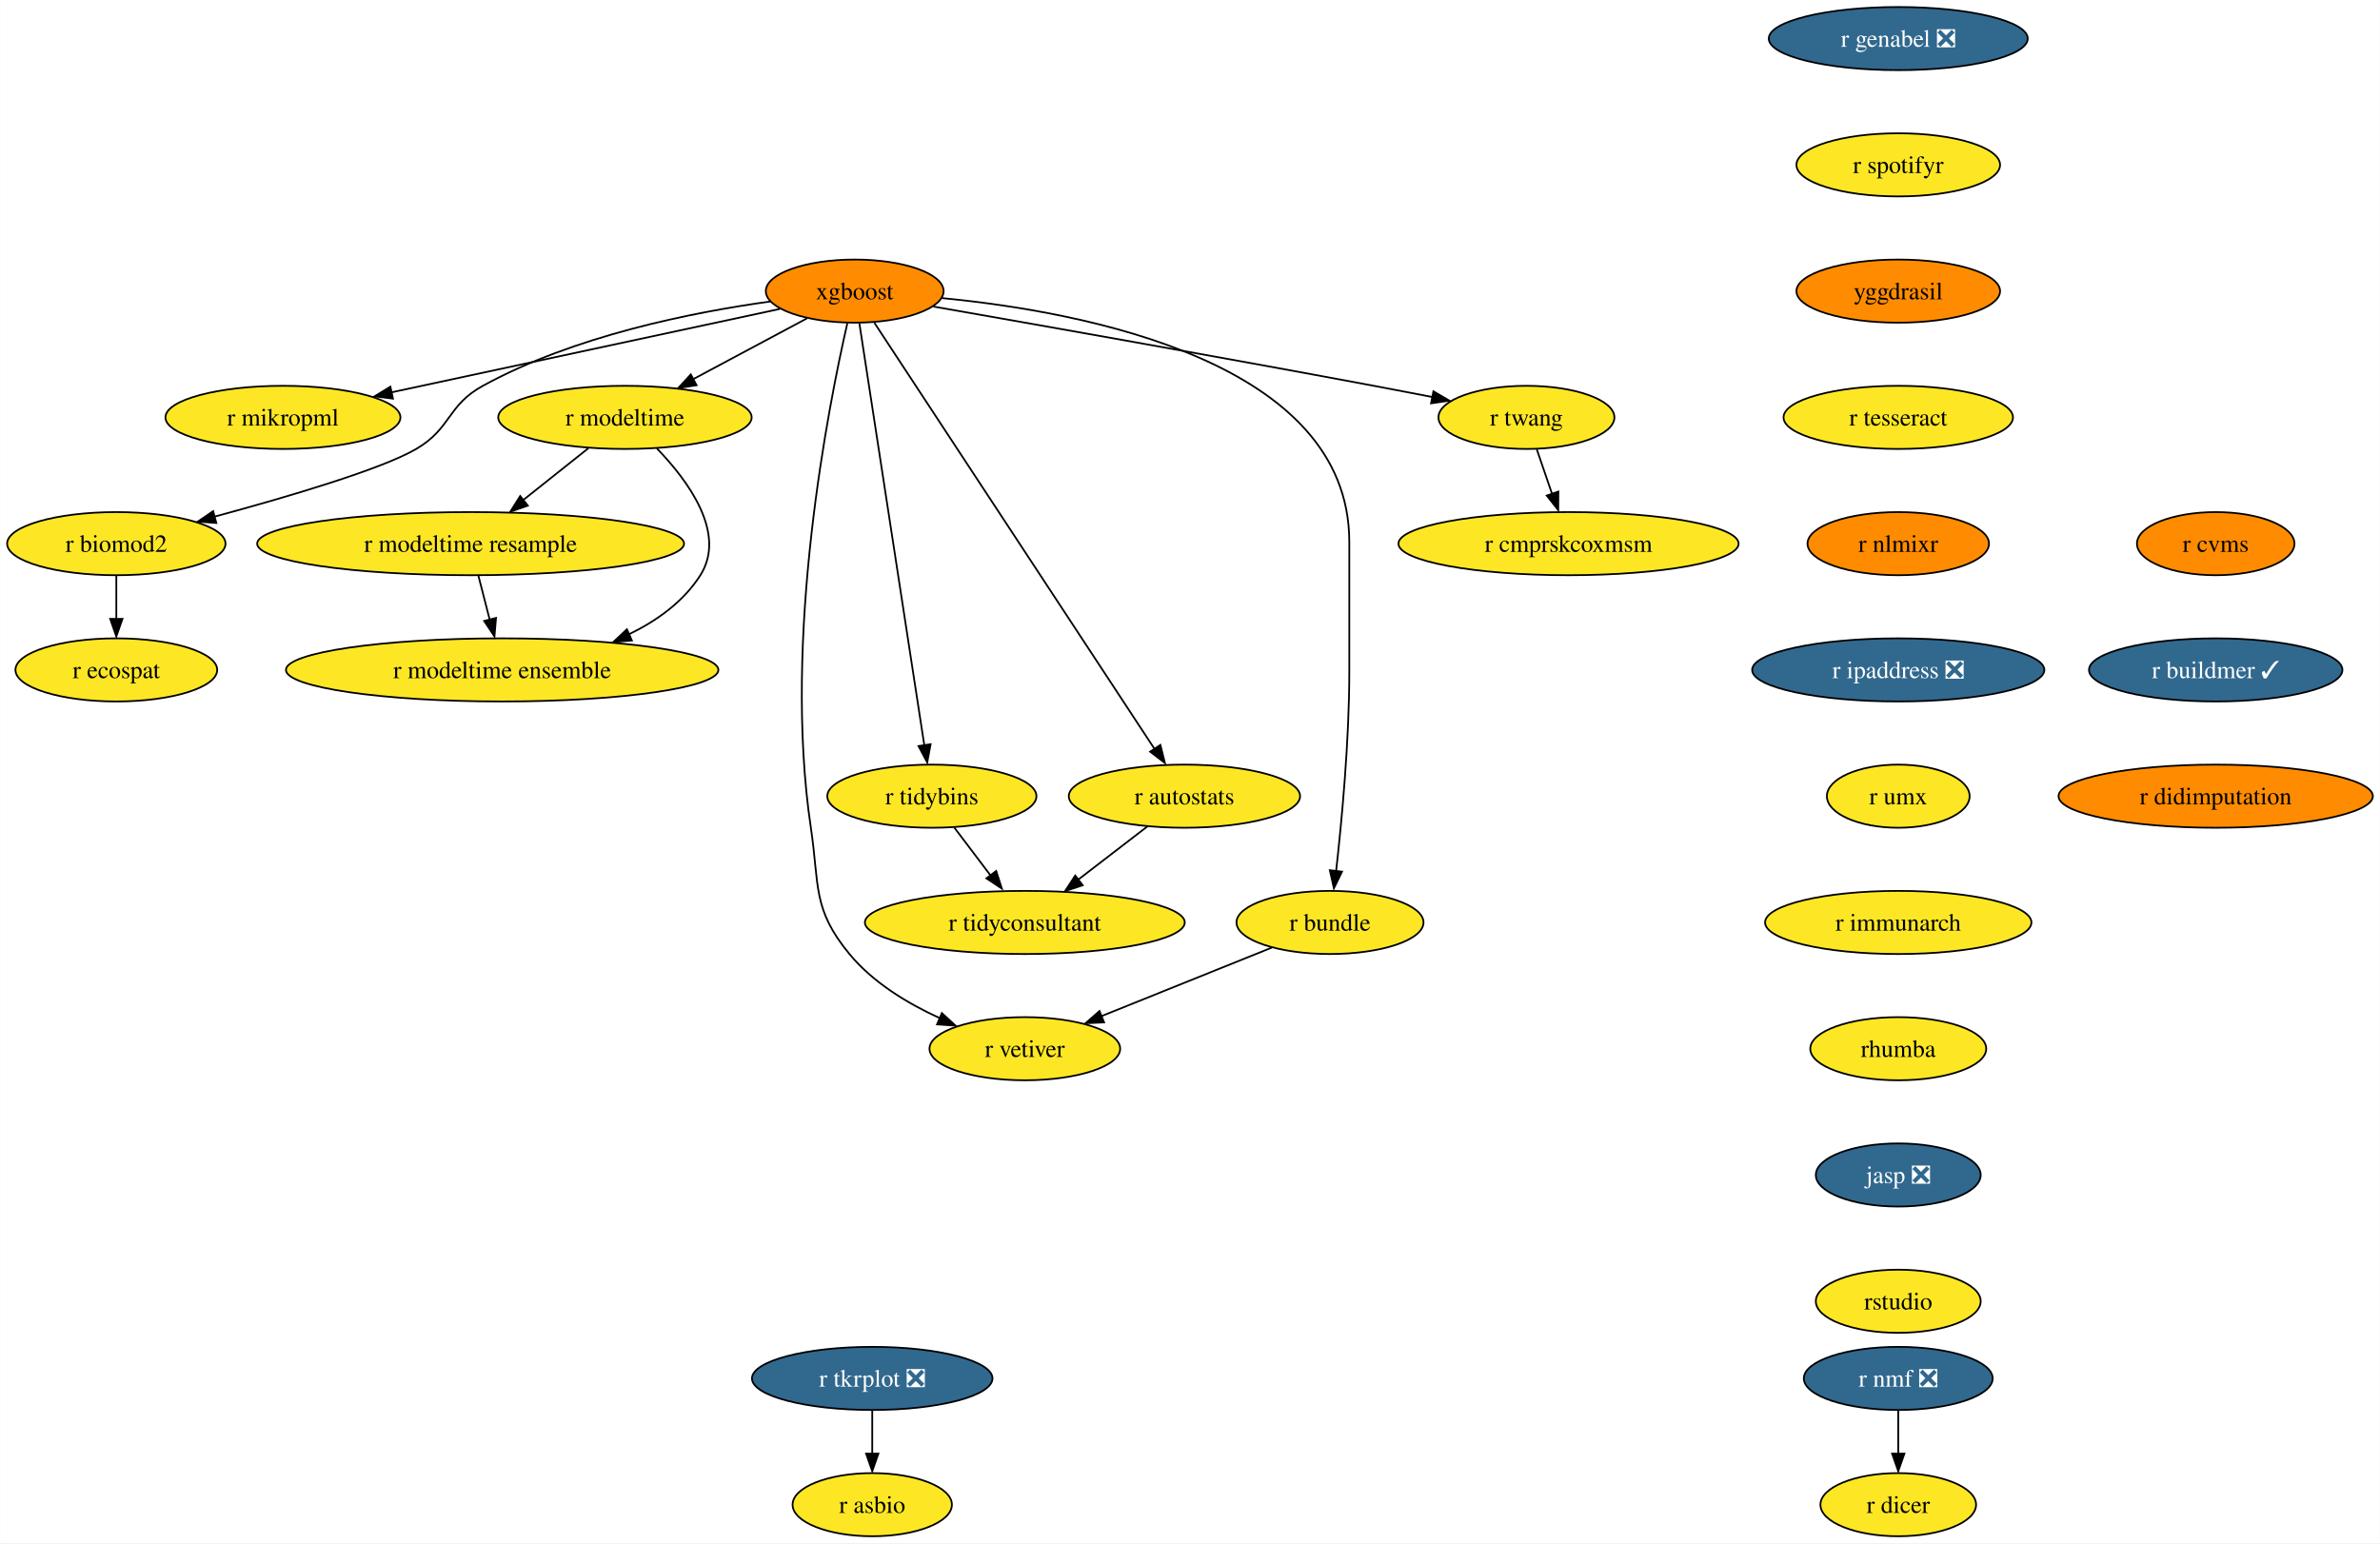
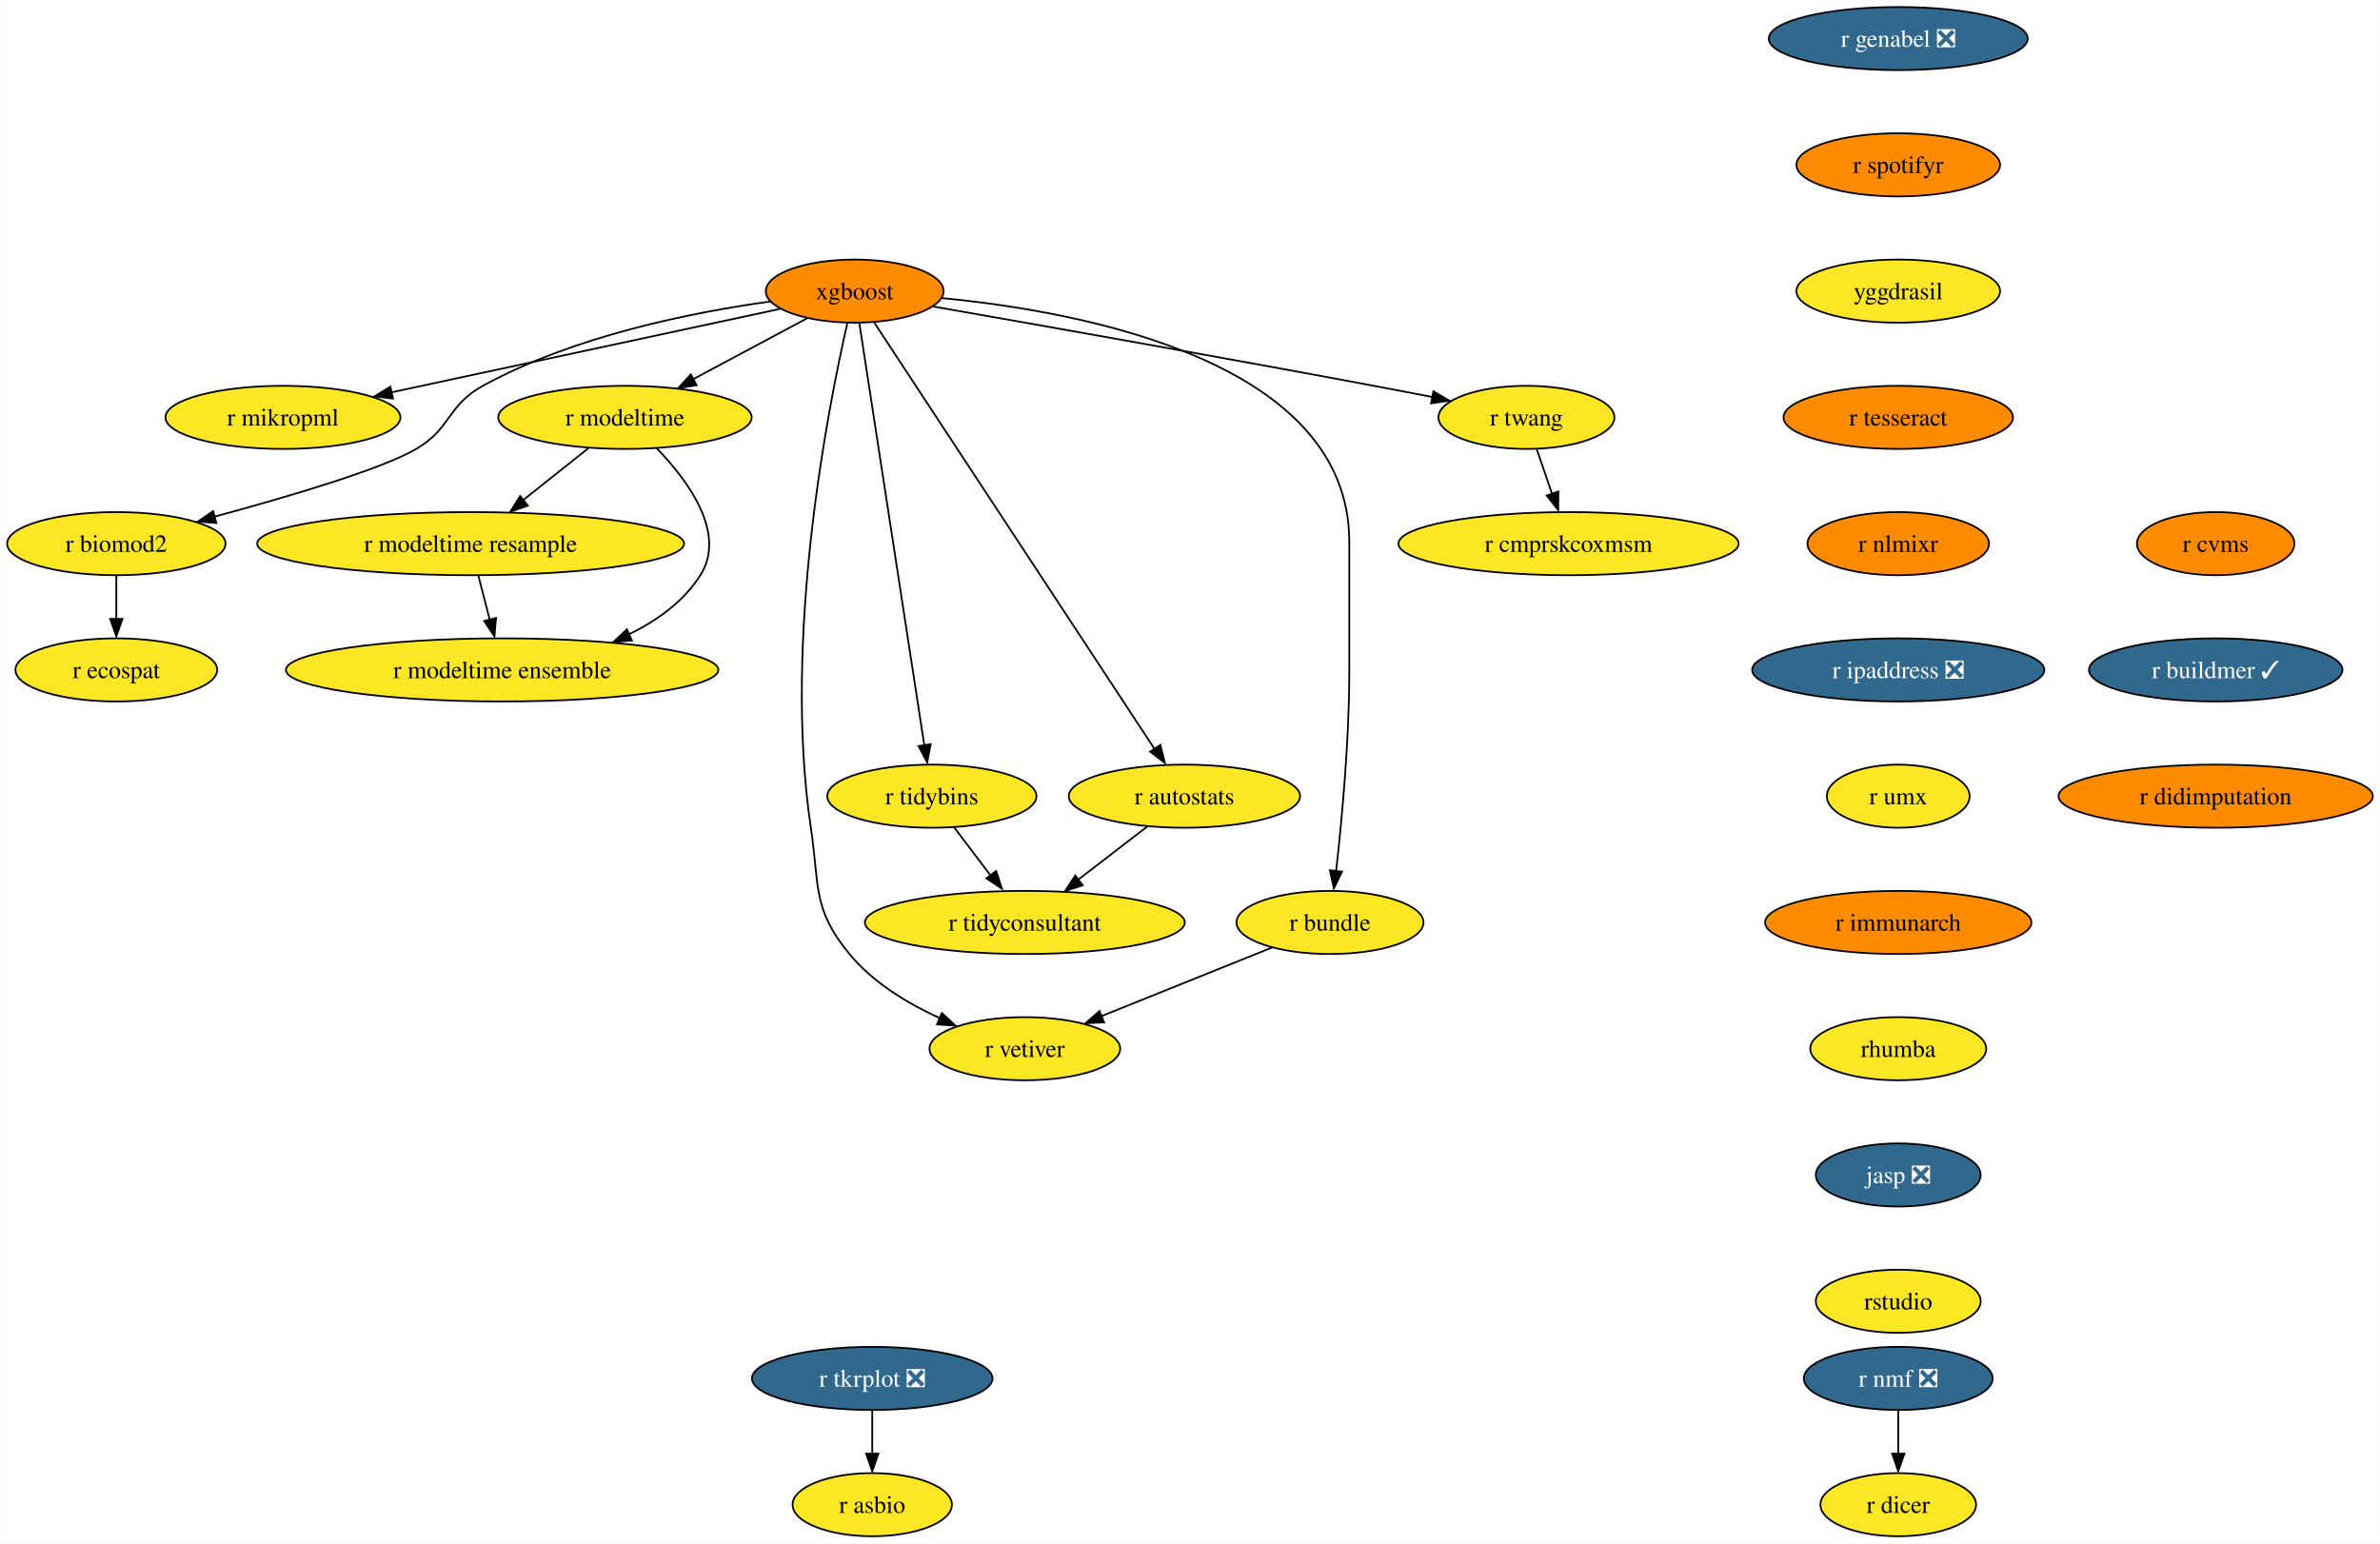
<svg xmlns="http://www.w3.org/2000/svg" xmlns:xlink="http://www.w3.org/1999/xlink" width="1357pt" height="880pt" viewBox="0.00 0.00 1356.87 880.00">
  <g id="graph0" class="graph" transform="scale(1 1) rotate(0) translate(4 876)">
    <polygon fill="white" stroke="none" points="-4,4 -4,-876 1352.87,-876 1352.87,4 -4,4" />
    <g id="node1" class="node">
      <g id="a_node1">
        <a xlink:href="https://github.com/conda-forge/r-nmf-feedstock/pull/15" xlink:title="r nmf ❎">
          <ellipse fill="#31688e" stroke="black" cx="1078.26" cy="-90" rx="53.84" ry="18" />
          <text text-anchor="middle" x="1078.26" y="-85.33" font-family="Times,serif" font-size="14.00" fill="white">r nmf ❎</text>
        </a>
      </g>
    </g>
    <g id="node2" class="node">
      <g id="a_node2">
        <a xlink:href="https://github.com/conda-forge/r-dicer-feedstock" xlink:title="r dicer">
          <ellipse fill="#fde725" stroke="black" cx="1078.26" cy="-18" rx="44.37" ry="18" />
          <text text-anchor="middle" x="1078.26" y="-13.32" font-family="Times,serif" font-size="14.00">r dicer</text>
        </a>
      </g>
    </g>
    <g id="edge1" class="edge">
      <path fill="none" stroke="black" d="M1078.26,-71.7C1078.26,-64.24 1078.26,-55.32 1078.26,-46.97" />
      <polygon fill="black" stroke="black" points="1081.76,-47.1 1078.26,-37.1 1074.76,-47.1 1081.76,-47.1" />
    </g>
    <g id="node3" class="node">
      <g id="a_node3">
        <a xlink:href="https://github.com/conda-forge/xgboost-feedstock" xlink:title="xgboost">
          <ellipse fill="#ff8c00" stroke="black" cx="483.26" cy="-710" rx="50.68" ry="18" />
          <text text-anchor="middle" x="483.26" y="-705.33" font-family="Times,serif" font-size="14.00">xgboost</text>
        </a>
      </g>
    </g>
    <g id="node4" class="node">
      <g id="a_node4">
        <a xlink:href="https://github.com/conda-forge/r-mikropml-feedstock" xlink:title="r mikropml">
          <ellipse fill="#fde725" stroke="black" cx="157.26" cy="-638" rx="66.99" ry="18" />
          <text text-anchor="middle" x="157.26" y="-633.33" font-family="Times,serif" font-size="14.00">r mikropml</text>
        </a>
      </g>
    </g>
    <g id="edge2" class="edge">
      <path fill="none" stroke="black" d="M440.64,-699.85C384.07,-687.7 283.8,-666.17 218.96,-652.25" />
      <polygon fill="black" stroke="black" points="219.99,-648.68 209.47,-650 218.52,-655.52 219.99,-648.68" />
    </g>
    <g id="node5" class="node">
      <g id="a_node5">
        <a xlink:href="https://github.com/conda-forge/r-biomod2-feedstock" xlink:title="r biomod2">
          <ellipse fill="#fde725" stroke="black" cx="62.26" cy="-566" rx="62.26" ry="18" />
          <text text-anchor="middle" x="62.26" y="-561.33" font-family="Times,serif" font-size="14.00">r biomod2</text>
        </a>
      </g>
    </g>
    <g id="edge3" class="edge">
      <path fill="none" stroke="black" d="M435.24,-704.09C390.52,-697.92 323.15,-684.46 271.26,-656 250.86,-644.81 253.34,-631.75 233.26,-620 213.53,-608.46 160.05,-592.69 118.1,-581.36" />
      <polygon fill="black" stroke="black" points="119.28,-577.78 108.71,-578.58 117.47,-584.54 119.28,-577.78" />
    </g>
    <g id="node6" class="node">
      <g id="a_node6">
        <a xlink:href="https://github.com/conda-forge/r-modeltime-feedstock" xlink:title="r modeltime">
          <ellipse fill="#fde725" stroke="black" cx="352.26" cy="-638" rx="72.25" ry="18" />
          <text text-anchor="middle" x="352.26" y="-633.33" font-family="Times,serif" font-size="14.00">r modeltime</text>
        </a>
      </g>
    </g>
    <g id="edge4" class="edge">
      <path fill="none" stroke="black" d="M456.11,-694.5C437.35,-684.47 412.11,-670.98 391.2,-659.81" />
      <polygon fill="black" stroke="black" points="393.11,-656.33 382.64,-654.7 389.81,-662.5 393.11,-656.33" />
    </g>
    <g id="node7" class="node">
      <g id="a_node7">
        <a xlink:href="https://github.com/conda-forge/r-vetiver-feedstock" xlink:title="r vetiver">
          <ellipse fill="#fde725" stroke="black" cx="580.26" cy="-278" rx="54.36" ry="18" />
          <text text-anchor="middle" x="580.26" y="-273.32" font-family="Times,serif" font-size="14.00">r vetiver</text>
        </a>
      </g>
    </g>
    <g id="edge5" class="edge">
      <path fill="none" stroke="black" d="M479.07,-691.71C468.38,-645.05 442.01,-512.77 458.26,-404 463.2,-370.91 458.96,-357.81 480.26,-332 493.66,-315.76 513.36,-303.83 531.74,-295.45" />
      <polygon fill="black" stroke="black" points="532.96,-298.31 540.77,-291.15 530.2,-291.87 532.96,-298.31" />
    </g>
    <g id="node8" class="node">
      <g id="a_node8">
        <a xlink:href="https://github.com/conda-forge/r-tidybins-feedstock" xlink:title="r tidybins">
          <ellipse fill="#fde725" stroke="black" cx="527.26" cy="-422" rx="59.63" ry="18" />
          <text text-anchor="middle" x="527.26" y="-417.32" font-family="Times,serif" font-size="14.00">r tidybins</text>
        </a>
      </g>
    </g>
    <g id="edge6" class="edge">
      <path fill="none" stroke="black" d="M485.94,-691.54C493.32,-643.56 513.97,-509.39 522.97,-450.88" />
      <polygon fill="black" stroke="black" points="526.54,-451.65 524.61,-441.23 519.63,-450.58 526.54,-451.65" />
    </g>
    <g id="node9" class="node">
      <g id="a_node9">
        <a xlink:href="https://github.com/conda-forge/r-autostats-feedstock" xlink:title="r autostats">
          <ellipse fill="#fde725" stroke="black" cx="671.26" cy="-422" rx="65.94" ry="18" />
          <text text-anchor="middle" x="671.26" y="-417.32" font-family="Times,serif" font-size="14.00">r autostats</text>
        </a>
      </g>
    </g>
    <g id="edge7" class="edge">
      <path fill="none" stroke="black" d="M494.45,-691.97C526.06,-643.88 616.14,-506.85 654.08,-449.13" />
      <polygon fill="black" stroke="black" points="657.55,-451.22 660.12,-440.94 651.7,-447.38 657.55,-451.22" />
    </g>
    <g id="node10" class="node">
      <g id="a_node10">
        <a xlink:href="https://github.com/conda-forge/r-bundle-feedstock" xlink:title="r bundle">
          <ellipse fill="#fde725" stroke="black" cx="754.26" cy="-350" rx="53.31" ry="18" />
          <text text-anchor="middle" x="754.26" y="-345.32" font-family="Times,serif" font-size="14.00">r bundle</text>
        </a>
      </g>
    </g>
    <g id="edge8" class="edge">
      <path fill="none" stroke="black" d="M533.02,-706.02C613.98,-698.18 765.26,-669.78 765.26,-567 765.26,-567 765.26,-567 765.26,-493 765.26,-453.45 760.96,-407.88 757.74,-379.26" />
      <polygon fill="black" stroke="black" points="761.11,-378.98 756.48,-369.45 754.16,-379.79 761.11,-378.98" />
    </g>
    <g id="node11" class="node">
      <g id="a_node11">
        <a xlink:href="https://github.com/conda-forge/r-twang-feedstock" xlink:title="r twang">
          <ellipse fill="#fde725" stroke="black" cx="866.26" cy="-638" rx="50.16" ry="18" />
          <text text-anchor="middle" x="866.26" y="-633.33" font-family="Times,serif" font-size="14.00">r twang</text>
        </a>
      </g>
    </g>
    <g id="edge9" class="edge">
      <path fill="none" stroke="black" d="M528.18,-701.18C586.21,-691.03 690.35,-672.64 779.26,-656 790.03,-653.98 801.55,-651.77 812.56,-649.63" />
      <polygon fill="black" stroke="black" points="813.21,-652.87 822.36,-647.52 811.87,-646 813.21,-652.87" />
    </g>
    <g id="node12" class="node">
      <g id="a_node12">
        <a xlink:href="https://github.com/conda-forge/r-ecospat-feedstock" xlink:title="r ecospat">
          <ellipse fill="#fde725" stroke="black" cx="62.26" cy="-494" rx="57.52" ry="18" />
          <text text-anchor="middle" x="62.26" y="-489.32" font-family="Times,serif" font-size="14.00">r ecospat</text>
        </a>
      </g>
    </g>
    <g id="edge10" class="edge">
      <path fill="none" stroke="black" d="M62.26,-547.7C62.26,-540.24 62.26,-531.32 62.26,-522.97" />
      <polygon fill="black" stroke="black" points="65.76,-523.1 62.26,-513.1 58.76,-523.1 65.76,-523.1" />
    </g>
    <g id="node13" class="node">
      <g id="a_node13">
        <a xlink:href="https://github.com/conda-forge/r-modeltime.resample-feedstock" xlink:title="r modeltime resample">
          <ellipse fill="#fde725" stroke="black" cx="264.26" cy="-566" rx="121.71" ry="18" />
          <text text-anchor="middle" x="264.26" y="-561.33" font-family="Times,serif" font-size="14.00">r modeltime resample</text>
        </a>
      </g>
    </g>
    <g id="edge11" class="edge">
      <path fill="none" stroke="black" d="M331.4,-620.41C320.36,-611.63 306.6,-600.68 294.41,-590.99" />
      <polygon fill="black" stroke="black" points="296.89,-587.69 286.88,-584.2 292.53,-593.17 296.89,-587.69" />
    </g>
    <g id="node14" class="node">
      <g id="a_node14">
        <a xlink:href="https://github.com/conda-forge/r-modeltime.ensemble-feedstock" xlink:title="r modeltime ensemble">
          <ellipse fill="#fde725" stroke="black" cx="282.26" cy="-494" rx="123.29" ry="18" />
          <text text-anchor="middle" x="282.26" y="-489.32" font-family="Times,serif" font-size="14.00">r modeltime ensemble</text>
        </a>
      </g>
    </g>
    <g id="edge12" class="edge">
      <path fill="none" stroke="black" d="M370.45,-620.32C388.19,-601.96 410.44,-571.9 395.26,-548 385.64,-532.87 370.43,-521.98 354.25,-514.17" />
      <polygon fill="black" stroke="black" points="356.21,-510.77 345.65,-509.92 353.38,-517.17 356.21,-510.77" />
    </g>
    <g id="node15" class="node">
      <g id="a_node15">
        <a xlink:href="https://github.com/conda-forge/r-tidyconsultant-feedstock" xlink:title="r tidyconsultant">
          <ellipse fill="#fde725" stroke="black" cx="580.26" cy="-350" rx="91.19" ry="18" />
          <text text-anchor="middle" x="580.26" y="-345.32" font-family="Times,serif" font-size="14.00">r tidyconsultant</text>
        </a>
      </g>
    </g>
    <g id="edge13" class="edge">
      <path fill="none" stroke="black" d="M540.09,-404.05C546.24,-395.92 553.76,-386 560.61,-376.94" />
      <polygon fill="black" stroke="black" points="563.93,-379.36 567.18,-369.28 558.35,-375.14 563.93,-379.36" />
    </g>
    <g id="edge14" class="edge">
      <path fill="none" stroke="black" d="M650.15,-404.76C638.46,-395.77 623.72,-384.44 610.8,-374.49" />
      <polygon fill="black" stroke="black" points="613.26,-371.2 603.2,-367.88 608.99,-376.75 613.26,-371.2" />
    </g>
    <g id="edge15" class="edge">
      <path fill="none" stroke="black" d="M721.12,-335.67C693.48,-324.55 653.88,-308.62 623.71,-296.48" />
      <polygon fill="black" stroke="black" points="625.45,-293.01 614.86,-292.52 622.83,-299.5 625.45,-293.01" />
    </g>
    <g id="node16" class="node">
      <g id="a_node16">
        <a xlink:href="https://github.com/conda-forge/r-cmprskcoxmsm-feedstock" xlink:title="r cmprskcoxmsm">
          <ellipse fill="#fde725" stroke="black" cx="890.26" cy="-566" rx="96.98" ry="18" />
          <text text-anchor="middle" x="890.26" y="-561.33" font-family="Times,serif" font-size="14.00">r cmprskcoxmsm</text>
        </a>
      </g>
    </g>
    <g id="edge16" class="edge">
      <path fill="none" stroke="black" d="M872.19,-619.7C874.8,-612.07 877.94,-602.92 880.86,-594.4" />
      <polygon fill="black" stroke="black" points="884.46,-595.7 884.39,-585.1 877.84,-593.43 884.46,-595.7" />
    </g>
    <g id="edge27" class="edge">
      <path fill="none" stroke="black" d="M268.71,-547.7C270.65,-540.15 272.97,-531.12 275.14,-522.68" />
      <polygon fill="black" stroke="black" points="278.76,-523.66 277.86,-513.1 271.98,-521.92 278.76,-523.66" />
    </g>
    <g id="node17" class="node">
      <g id="a_node17">
        <a xlink:href="https://github.com/conda-forge/r-genabel-feedstock/pull/9" xlink:title="r genabel ❎">
          <ellipse fill="#31688e" stroke="black" cx="1078.26" cy="-854" rx="73.83" ry="18" />
          <text text-anchor="middle" x="1078.26" y="-849.33" font-family="Times,serif" font-size="14.00" fill="white">r genabel ❎</text>
        </a>
      </g>
    </g>
    <g id="node18" class="node">
      <g id="a_node18">
        <a xlink:href="https://github.com/conda-forge/r-spotifyr-feedstock" xlink:title="r spotifyr">
-           <ellipse fill="#fde725" stroke="black" cx="1078.26" cy="-782" rx="58.05" ry="18" />
+           <ellipse fill="#ff8c00" stroke="black" cx="1078.26" cy="-782" rx="58.05" ry="18" />
          <text text-anchor="middle" x="1078.26" y="-777.33" font-family="Times,serif" font-size="14.00">r spotifyr</text>
        </a>
      </g>
    </g>
    <g id="node19" class="node">
      <g id="a_node19">
        <a xlink:href="https://github.com/conda-forge/yggdrasil-feedstock" xlink:title="yggdrasil">
-           <ellipse fill="#ff8c00" stroke="black" cx="1078.26" cy="-710" rx="58.05" ry="18" />
+           <ellipse fill="#fde725" stroke="black" cx="1078.26" cy="-710" rx="58.05" ry="18" />
          <text text-anchor="middle" x="1078.26" y="-705.33" font-family="Times,serif" font-size="14.00">yggdrasil</text>
        </a>
      </g>
    </g>
    <g id="node22" class="node">
      <g id="a_node22">
        <a xlink:href="https://github.com/conda-forge/r-tesseract-feedstock" xlink:title="r tesseract">
-           <ellipse fill="#fde725" stroke="black" cx="1078.26" cy="-638" rx="65.41" ry="18" />
+           <ellipse fill="#ff8c00" stroke="black" cx="1078.26" cy="-638" rx="65.41" ry="18" />
          <text text-anchor="middle" x="1078.26" y="-633.33" font-family="Times,serif" font-size="14.00">r tesseract</text>
        </a>
      </g>
    </g>
    <g id="node20" class="node">
      <g id="a_node20">
        <a xlink:href="https://github.com/conda-forge/r-tkrplot-feedstock/pull/9" xlink:title="r tkrplot ❎">
          <ellipse fill="#31688e" stroke="black" cx="493.26" cy="-90" rx="68.57" ry="18" />
          <text text-anchor="middle" x="493.26" y="-85.33" font-family="Times,serif" font-size="14.00" fill="white">r tkrplot ❎</text>
        </a>
      </g>
    </g>
    <g id="node21" class="node">
      <g id="a_node21">
        <a xlink:href="https://github.com/conda-forge/r-asbio-feedstock" xlink:title="r asbio">
          <ellipse fill="#fde725" stroke="black" cx="493.26" cy="-18" rx="45.42" ry="18" />
          <text text-anchor="middle" x="493.26" y="-13.32" font-family="Times,serif" font-size="14.00">r asbio</text>
        </a>
      </g>
    </g>
    <g id="edge19" class="edge">
      <path fill="none" stroke="black" d="M493.26,-71.7C493.26,-64.24 493.26,-55.32 493.26,-46.97" />
      <polygon fill="black" stroke="black" points="496.76,-47.1 493.26,-37.1 489.76,-47.1 496.76,-47.1" />
    </g>
    <g id="node23" class="node">
      <g id="a_node23">
        <a xlink:href="https://github.com/conda-forge/r-nlmixr-feedstock" xlink:title="r nlmixr">
          <ellipse fill="#ff8c00" stroke="black" cx="1078.26" cy="-566" rx="51.74" ry="18" />
          <text text-anchor="middle" x="1078.26" y="-561.33" font-family="Times,serif" font-size="14.00">r nlmixr</text>
        </a>
      </g>
    </g>
    <g id="node24" class="node">
      <g id="a_node24">
        <a xlink:href="https://github.com/conda-forge/r-ipaddress-feedstock/pull/15" xlink:title="r ipaddress ❎">
          <ellipse fill="#31688e" stroke="black" cx="1078.26" cy="-494" rx="83.3" ry="18" />
          <text text-anchor="middle" x="1078.26" y="-489.32" font-family="Times,serif" font-size="14.00" fill="white">r ipaddress ❎</text>
        </a>
      </g>
    </g>
    <g id="node25" class="node">
      <g id="a_node25">
        <a xlink:href="https://github.com/conda-forge/r-umx-feedstock" xlink:title="r umx">
          <ellipse fill="#fde725" stroke="black" cx="1078.26" cy="-422" rx="40.69" ry="18" />
          <text text-anchor="middle" x="1078.26" y="-417.32" font-family="Times,serif" font-size="14.00">r umx</text>
        </a>
      </g>
    </g>
    <g id="node26" class="node">
      <g id="a_node26">
        <a xlink:href="https://github.com/conda-forge/r-immunarch-feedstock" xlink:title="r immunarch">
-           <ellipse fill="#fde725" stroke="black" cx="1078.26" cy="-350" rx="75.94" ry="18" />
+           <ellipse fill="#ff8c00" stroke="black" cx="1078.26" cy="-350" rx="75.94" ry="18" />
          <text text-anchor="middle" x="1078.26" y="-345.32" font-family="Times,serif" font-size="14.00">r immunarch</text>
        </a>
      </g>
    </g>
    <g id="node27" class="node">
      <g id="a_node27">
        <a xlink:href="https://github.com/conda-forge/rhumba-feedstock" xlink:title="rhumba">
          <ellipse fill="#fde725" stroke="black" cx="1078.26" cy="-278" rx="50.16" ry="18" />
          <text text-anchor="middle" x="1078.26" y="-273.32" font-family="Times,serif" font-size="14.00">rhumba</text>
        </a>
      </g>
    </g>
    <g id="node28" class="node">
      <g id="a_node28">
        <a xlink:href="https://github.com/conda-forge/jasp-feedstock/pull/22" xlink:title="jasp ❎">
          <ellipse fill="#31688e" stroke="black" cx="1078.26" cy="-206" rx="47" ry="18" />
          <text text-anchor="middle" x="1078.26" y="-201.33" font-family="Times,serif" font-size="14.00" fill="white">jasp ❎</text>
        </a>
      </g>
    </g>
    <g id="node29" class="node">
      <g id="a_node29">
        <a xlink:href="https://github.com/conda-forge/rstudio-feedstock" xlink:title="rstudio">
          <ellipse fill="#fde725" stroke="black" cx="1078.26" cy="-134" rx="47" ry="18" />
          <text text-anchor="middle" x="1078.26" y="-129.32" font-family="Times,serif" font-size="14.00">rstudio</text>
        </a>
      </g>
    </g>
    <g id="node30" class="node">
      <g id="a_node30">
        <a xlink:href="https://github.com/conda-forge/r-cvms-feedstock" xlink:title="r cvms">
          <ellipse fill="#ff8c00" stroke="black" cx="1259.26" cy="-566" rx="44.9" ry="18" />
          <text text-anchor="middle" x="1259.26" y="-561.33" font-family="Times,serif" font-size="14.00">r cvms</text>
        </a>
      </g>
    </g>
    <g id="node31" class="node">
      <g id="a_node31">
        <a xlink:href="https://github.com/conda-forge/r-buildmer-feedstock/pull/2" xlink:title="r buildmer ✓">
          <ellipse fill="#31688e" stroke="black" cx="1259.26" cy="-494" rx="72.25" ry="18" />
          <text text-anchor="middle" x="1259.26" y="-489.32" font-family="Times,serif" font-size="14.00" fill="white">r buildmer ✓</text>
        </a>
      </g>
    </g>
    <g id="node32" class="node">
      <g id="a_node32">
        <a xlink:href="https://github.com/conda-forge/r-didimputation-feedstock" xlink:title="r didimputation">
          <ellipse fill="#ff8c00" stroke="black" cx="1259.26" cy="-422" rx="89.61" ry="18" />
          <text text-anchor="middle" x="1259.26" y="-417.32" font-family="Times,serif" font-size="14.00">r didimputation</text>
        </a>
      </g>
    </g>
  </g>
</svg>
